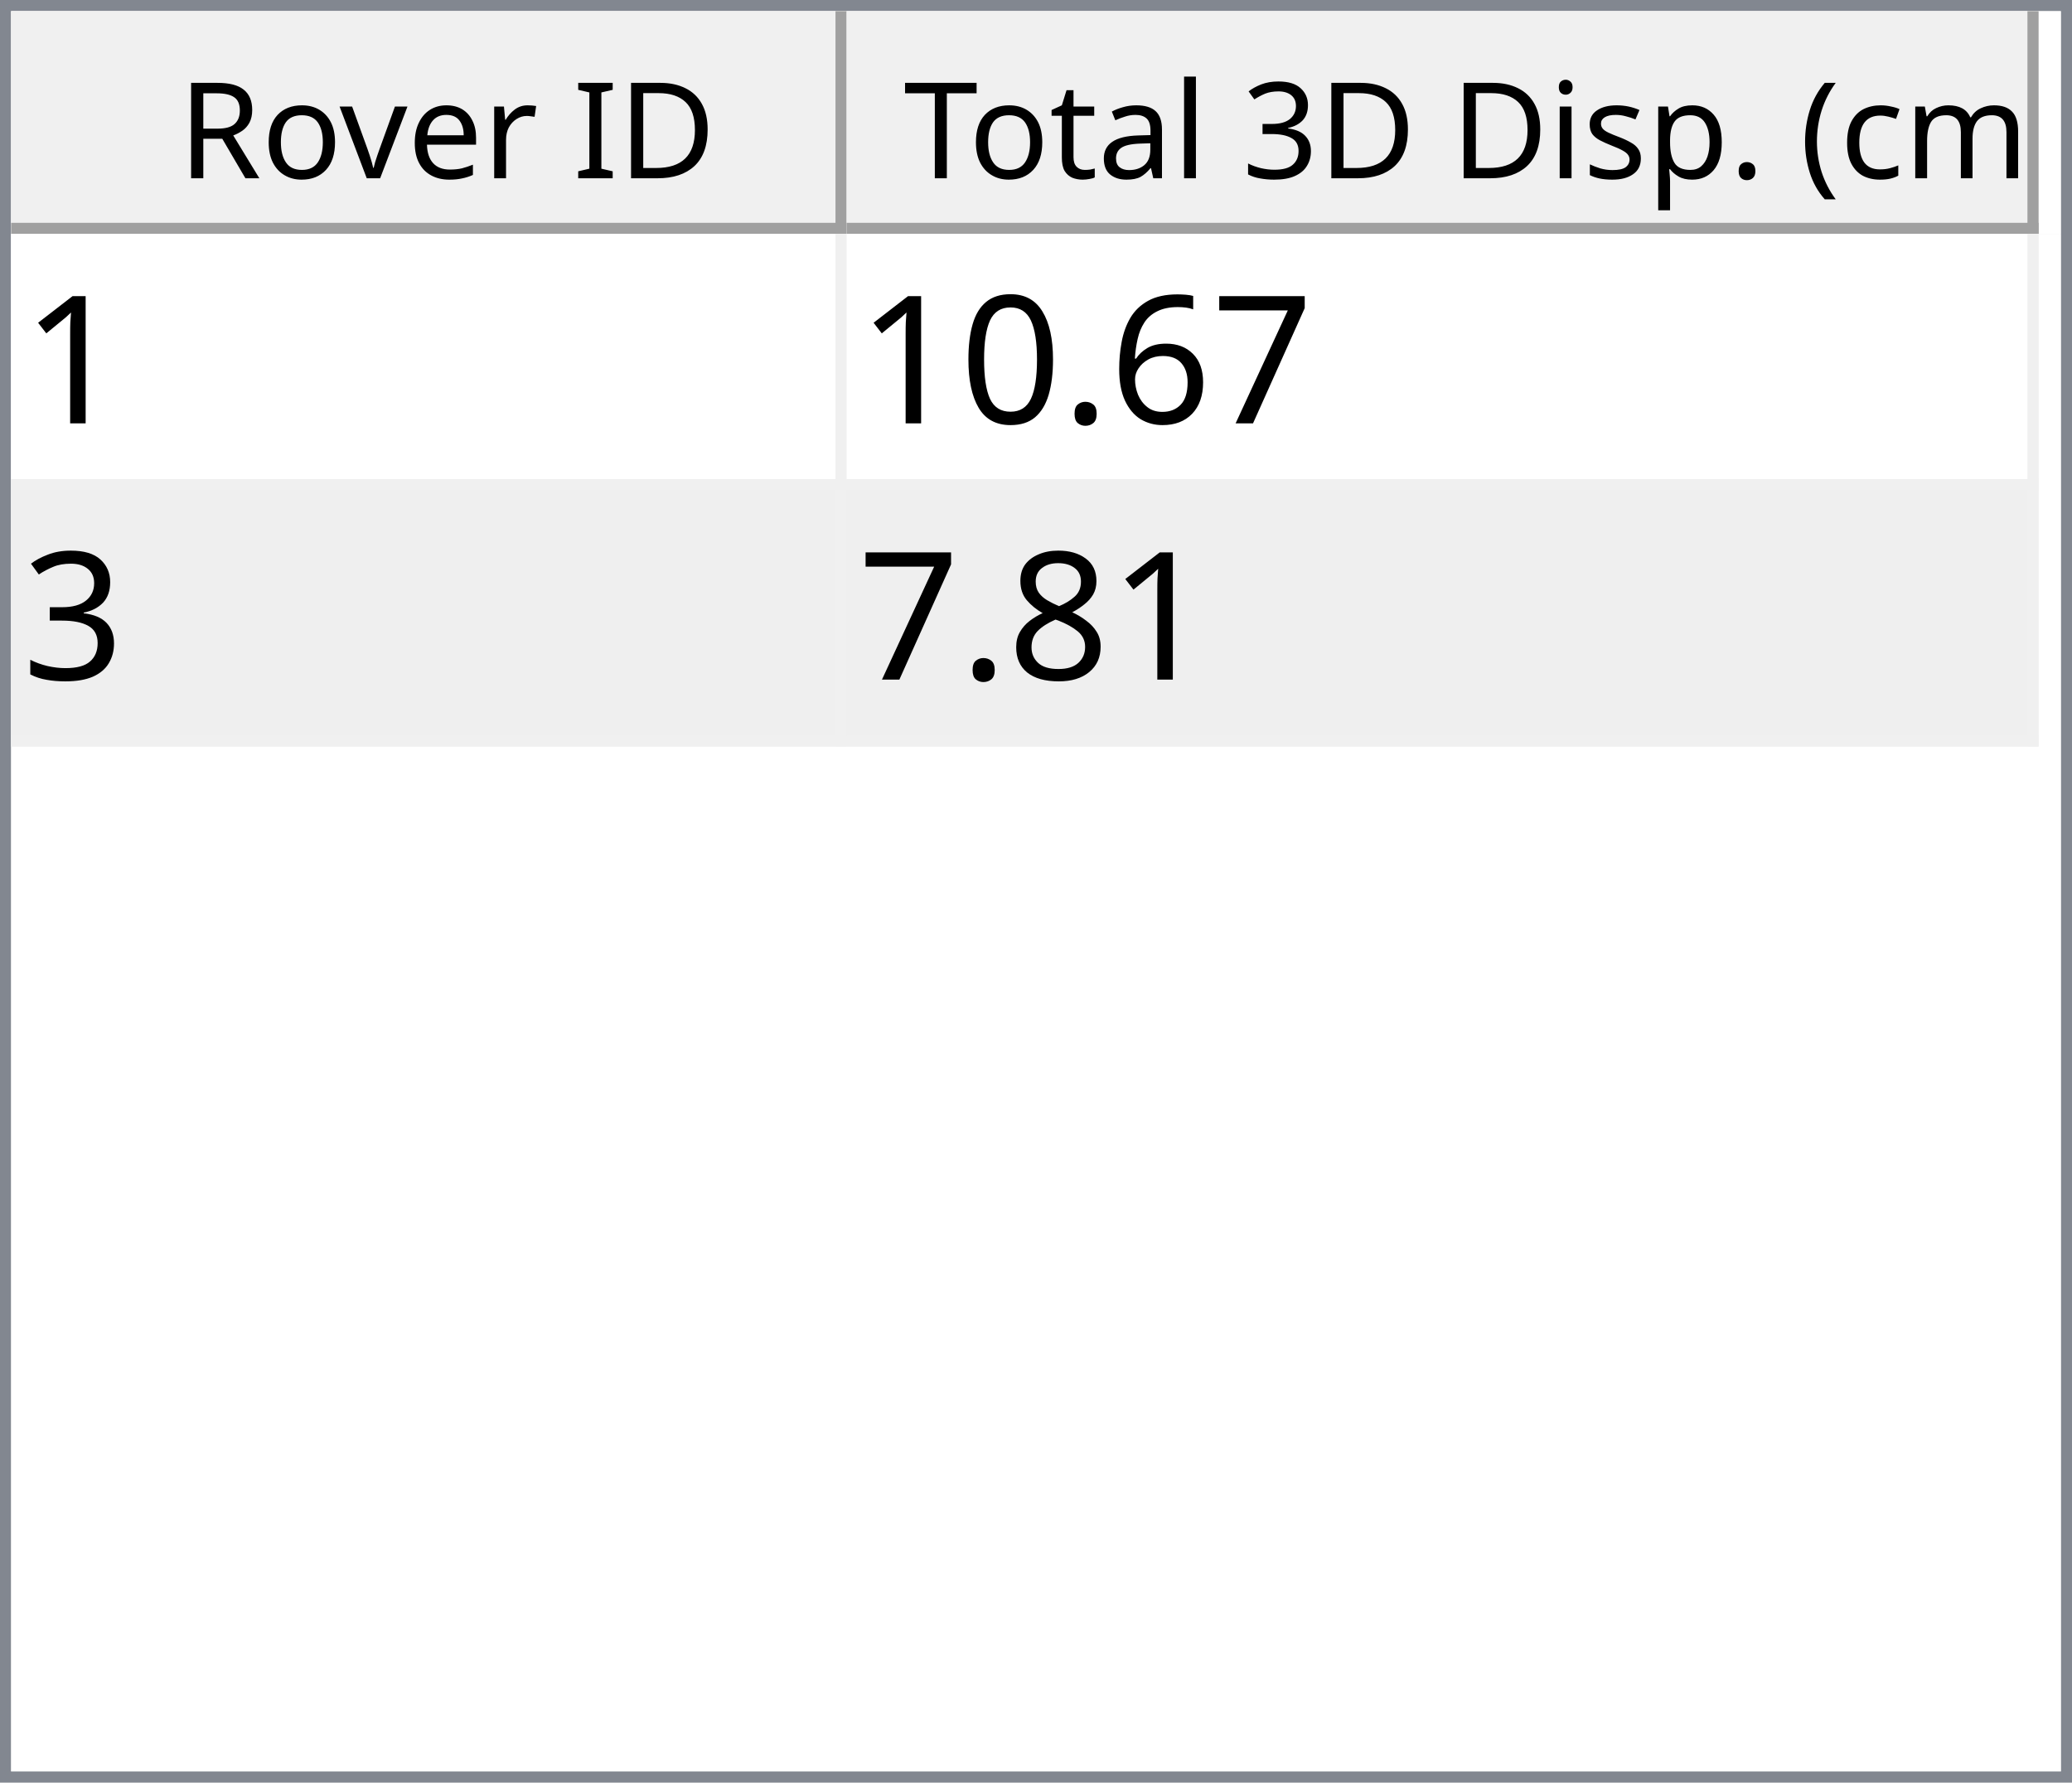
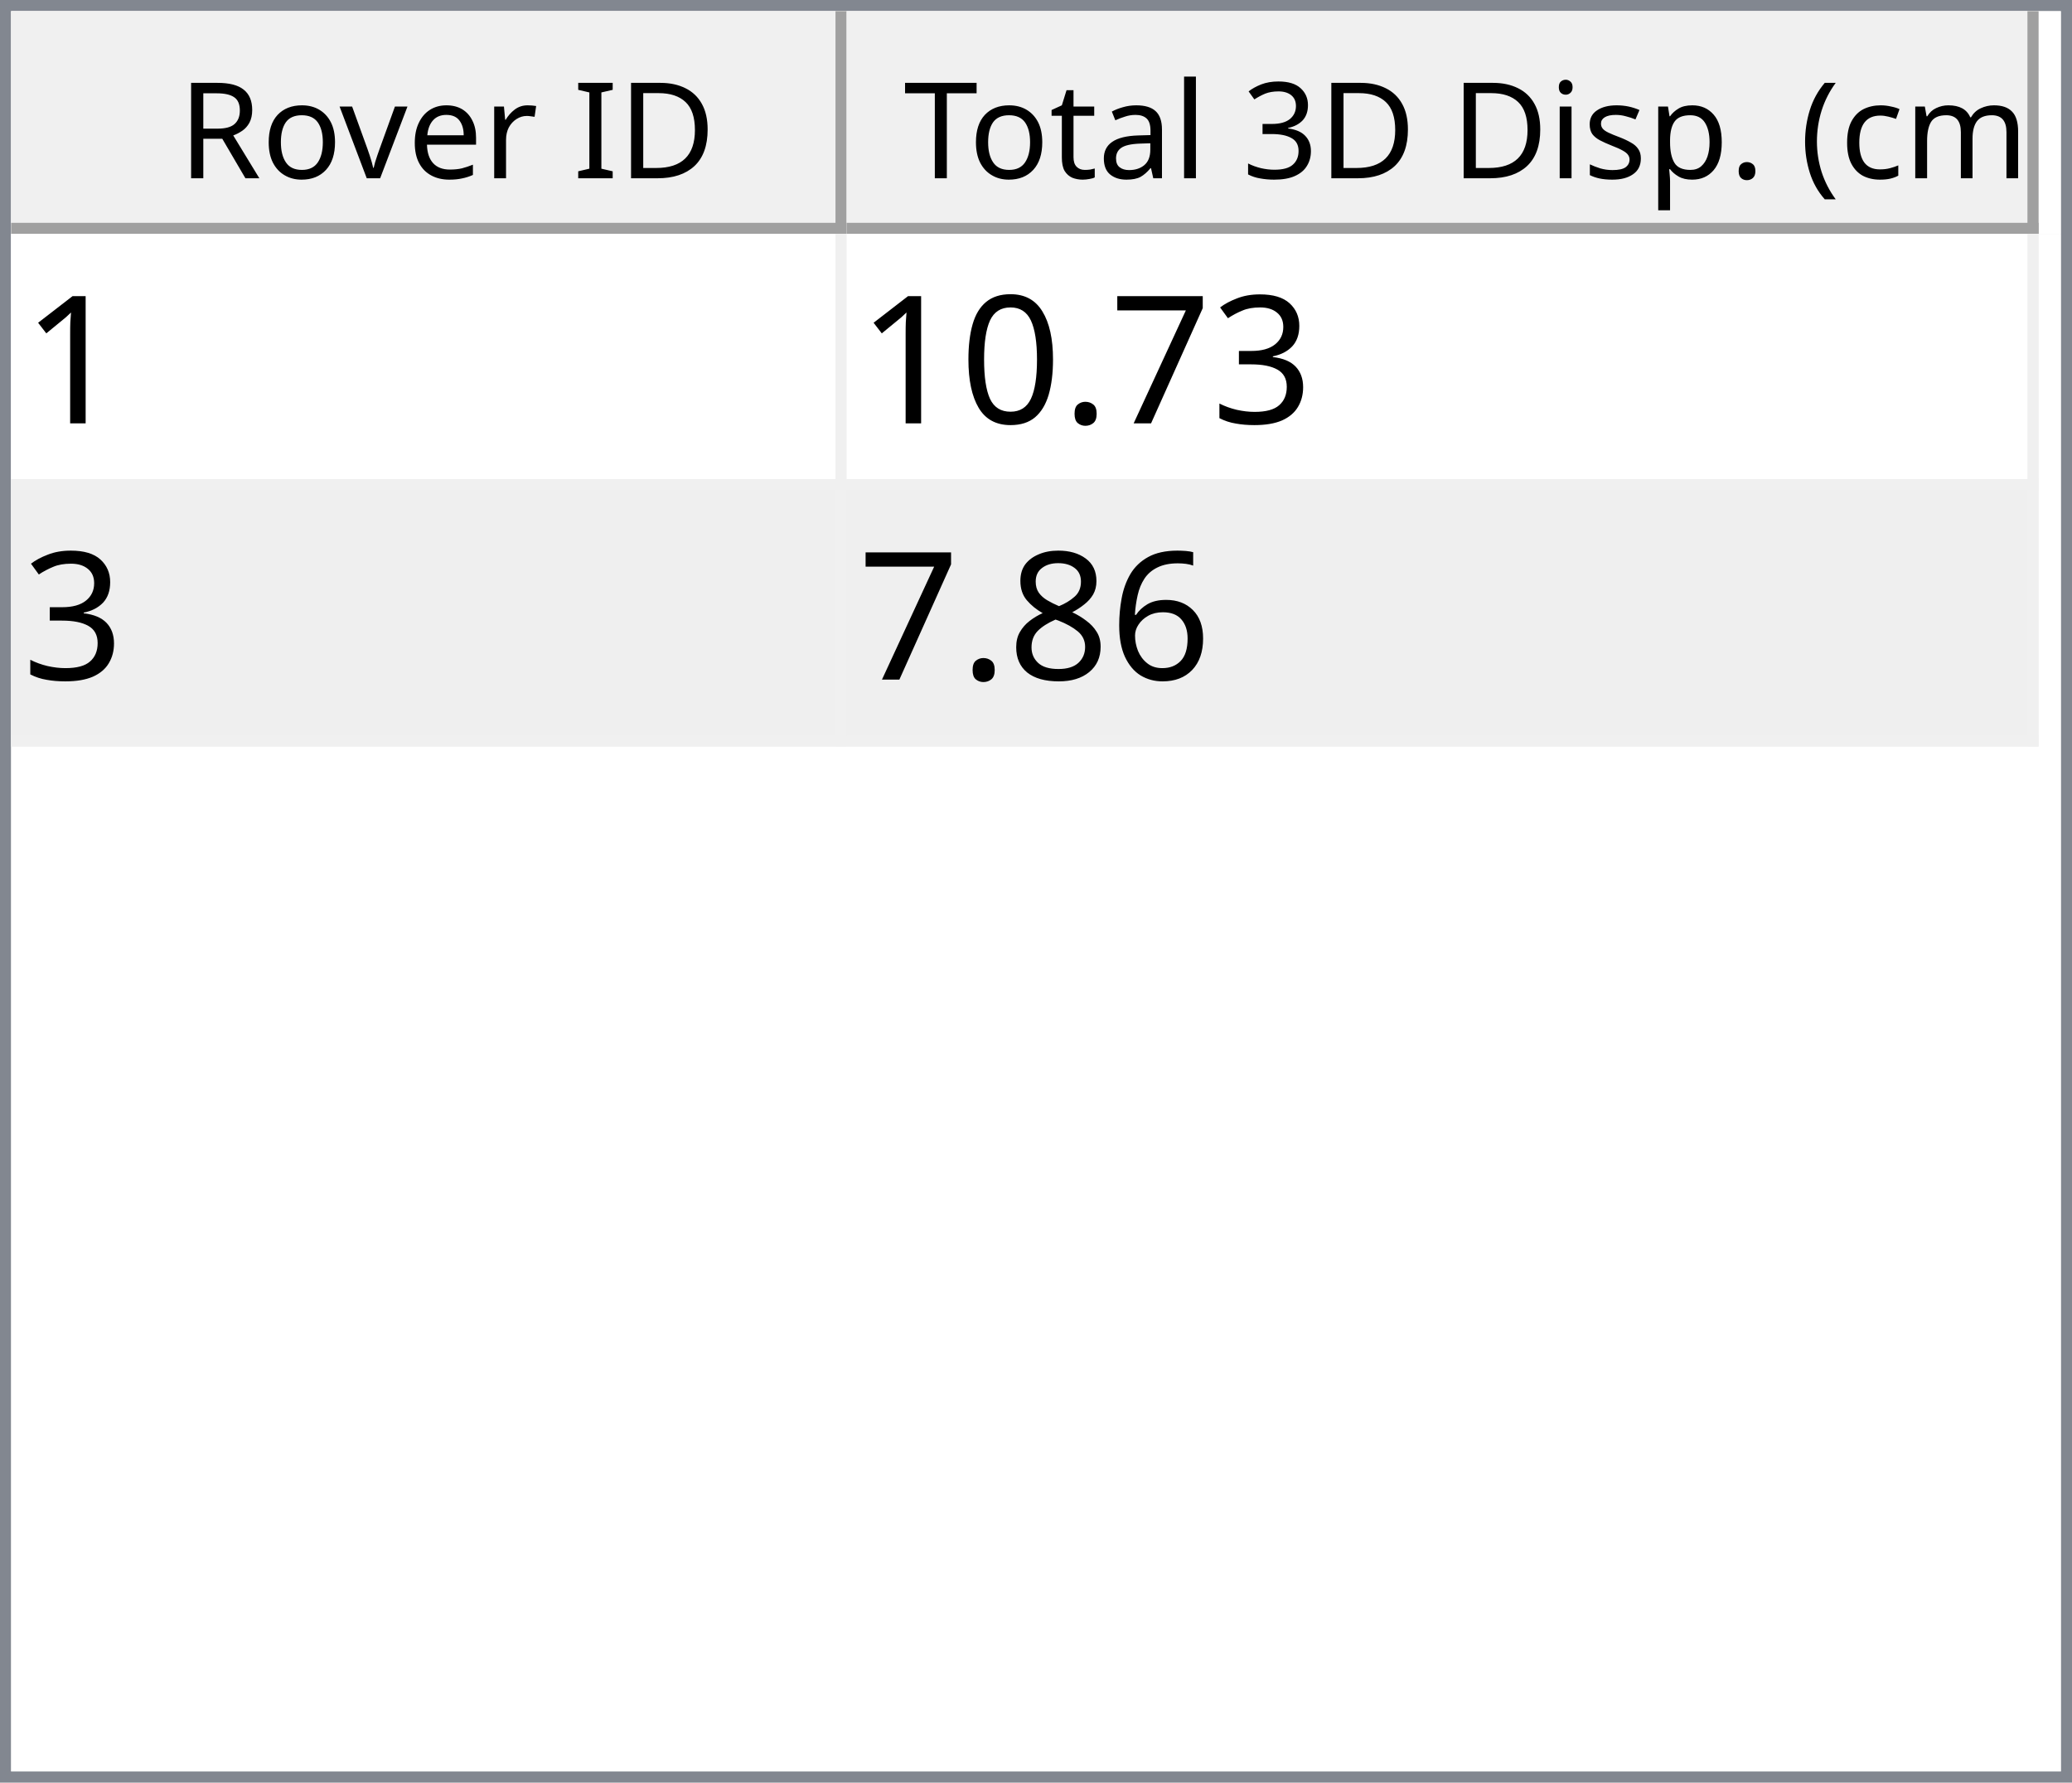
<svg xmlns="http://www.w3.org/2000/svg" style="fill-opacity:1; color-rendering:auto; color-interpolation:auto; text-rendering:auto; stroke:black; stroke-linecap:square; stroke-miterlimit:10; shape-rendering:auto; stroke-opacity:1; fill:black; stroke-dasharray:none; font-weight:normal; stroke-width:1; font-family:'Dialog'; font-style:normal; stroke-linejoin:miter; font-size:12px; stroke-dashoffset:0; image-rendering:auto;" width="186" height="160">
  <defs id="genericDefs" />
  <g>
    <defs id="defs1">
      <clipPath clipPathUnits="userSpaceOnUse" id="clipPath1">
        <path d="M0 0 L186 0 L186 160 L0 160 L0 0 Z" />
      </clipPath>
      <clipPath clipPathUnits="userSpaceOnUse" id="clipPath2">
        <path d="M0 0 L0 160 L186 160 L186 0 Z" />
      </clipPath>
      <clipPath clipPathUnits="userSpaceOnUse" id="clipPath3">
        <path d="M0 0 L0 20 L184 20 L184 0 Z" />
      </clipPath>
      <clipPath clipPathUnits="userSpaceOnUse" id="clipPath4">
        <path d="M0 0 L0 20 L75 20 L75 0 Z" />
      </clipPath>
      <clipPath clipPathUnits="userSpaceOnUse" id="clipPath5">
        <path d="M1 1 L1 19 L74 19 L74 1 Z" />
      </clipPath>
      <clipPath clipPathUnits="userSpaceOnUse" id="clipPath6">
        <path d="M0 0 L0 18 L73 18 L73 0 Z" />
      </clipPath>
      <clipPath clipPathUnits="userSpaceOnUse" id="clipPath7">
        <path d="M-0.5 -0.5 L-0.5 19.5 L74.5 19.5 L74.5 -0.5 Z" />
      </clipPath>
      <clipPath clipPathUnits="userSpaceOnUse" id="clipPath8">
        <path d="M0 0 L0 20 L107 20 L107 0 Z" />
      </clipPath>
      <clipPath clipPathUnits="userSpaceOnUse" id="clipPath9">
        <path d="M1 1 L1 19 L106 19 L106 1 Z" />
      </clipPath>
      <clipPath clipPathUnits="userSpaceOnUse" id="clipPath10">
        <path d="M0 0 L0 18 L105 18 L105 0 Z" />
      </clipPath>
      <clipPath clipPathUnits="userSpaceOnUse" id="clipPath11">
        <path d="M-0.5 -0.5 L-0.5 19.5 L106.5 19.5 L106.5 -0.5 Z" />
      </clipPath>
      <clipPath clipPathUnits="userSpaceOnUse" id="clipPath12">
        <path d="M0 0 L0 138 L184 138 L184 0 Z" />
      </clipPath>
      <clipPath clipPathUnits="userSpaceOnUse" id="clipPath13">
        <path d="M0 0 L0 46 L182 46 L182 0 Z" />
      </clipPath>
      <clipPath clipPathUnits="userSpaceOnUse" id="clipPath14">
        <path d="M-0.5 -0.5 L-0.5 45.5 L181.5 45.5 L181.5 -0.5 Z" />
      </clipPath>
      <clipPath clipPathUnits="userSpaceOnUse" id="clipPath15">
        <path d="M0 0 L0 22 L74 22 L74 0 Z" />
      </clipPath>
      <clipPath clipPathUnits="userSpaceOnUse" id="clipPath16">
        <path d="M0 0 L0 22 L106 22 L106 0 Z" />
      </clipPath>
      <font horiz-adv-x="64.551" id="font1">
        <font-face ascent="107.91" descent="25.098" units-per-em="100" style="font-style:normal; font-family:Segoe UI; font-weight:normal;" />
        <missing-glyph horiz-adv-x="64.551" d="M8.109 0 L8.109 68.266 L56.453 68.266 L56.453 0 L8.109 0 ZM15.328 7.234 L49.219 7.234 L49.219 61.031 L15.328 61.031 L15.328 7.234 Z" />
        <glyph unicode="D" horiz-adv-x="70.117" d="M9.188 0 L9.188 70.016 L28.516 70.016 Q65.531 70.016 65.531 35.891 Q65.531 19.672 55.25 9.836 Q44.969 0 27.734 0 L9.188 0 ZM17.391 62.594 L17.391 7.422 L27.828 7.422 Q41.609 7.422 49.273 14.797 Q56.938 22.172 56.938 35.688 Q56.938 62.594 28.328 62.594 L17.391 62.594 Z" />
        <glyph unicode="I" horiz-adv-x="26.611" d="M17.391 0 L9.188 0 L9.188 70.016 L17.391 70.016 L17.391 0 Z" />
        <glyph unicode=" " horiz-adv-x="27.393" d="" />
        <glyph unicode="r" horiz-adv-x="34.766" d="M34.188 41.891 Q32.078 43.5 28.125 43.5 Q23 43.5 19.555 38.672 Q16.109 33.844 16.109 25.484 L16.109 0 L8.109 0 L8.109 50 L16.109 50 L16.109 39.703 L16.312 39.703 Q18.016 44.969 21.531 47.922 Q25.047 50.875 29.391 50.875 Q32.516 50.875 34.188 50.203 L34.188 41.891 Z" />
        <glyph unicode="e" horiz-adv-x="52.295" d="M48.297 23 L12.984 23 Q13.188 14.656 17.484 10.109 Q21.781 5.562 29.297 5.562 Q37.75 5.562 44.828 11.141 L44.828 3.609 Q38.234 -1.172 27.391 -1.172 Q16.797 -1.172 10.742 5.641 Q4.688 12.453 4.688 24.812 Q4.688 36.469 11.305 43.82 Q17.922 51.172 27.734 51.172 Q37.547 51.172 42.922 44.828 Q48.297 38.484 48.297 27.203 L48.297 23 ZM40.094 29.781 Q40.047 36.719 36.75 40.578 Q33.453 44.438 27.594 44.438 Q21.922 44.438 17.969 40.383 Q14.016 36.328 13.094 29.781 L40.094 29.781 Z" />
        <glyph unicode="v" horiz-adv-x="47.9" d="M47.406 50 L27.484 0 L19.625 0 L0.688 50 L9.469 50 L22.172 13.672 Q23.578 9.672 23.922 6.688 L24.125 6.688 Q24.609 10.453 25.688 13.484 L38.969 50 L47.406 50 Z" />
        <glyph unicode="o" horiz-adv-x="58.594" d="M29 -1.172 Q17.922 -1.172 11.305 5.836 Q4.688 12.844 4.688 24.422 Q4.688 37.016 11.57 44.094 Q18.453 51.172 30.172 51.172 Q41.359 51.172 47.633 44.289 Q53.906 37.406 53.906 25.203 Q53.906 13.234 47.141 6.031 Q40.375 -1.172 29 -1.172 ZM29.594 44.438 Q21.875 44.438 17.383 39.188 Q12.891 33.938 12.891 24.703 Q12.891 15.828 17.43 10.695 Q21.969 5.562 29.594 5.562 Q37.359 5.562 41.531 10.594 Q45.703 15.625 45.703 24.906 Q45.703 34.281 41.531 39.359 Q37.359 44.438 29.594 44.438 Z" />
        <glyph unicode="R" horiz-adv-x="59.814" d="M59.375 0 L49.609 0 L37.891 19.625 Q36.281 22.359 34.766 24.289 Q33.25 26.219 31.664 27.438 Q30.078 28.656 28.25 29.219 Q26.422 29.781 24.125 29.781 L17.391 29.781 L17.391 0 L9.188 0 L9.188 70.016 L30.078 70.016 Q34.672 70.016 38.555 68.867 Q42.438 67.719 45.289 65.375 Q48.141 63.031 49.758 59.547 Q51.375 56.062 51.375 51.375 Q51.375 47.703 50.273 44.656 Q49.172 41.609 47.148 39.211 Q45.125 36.812 42.266 35.133 Q39.406 33.453 35.844 32.516 L35.844 32.328 Q37.594 31.547 38.891 30.547 Q40.188 29.547 41.359 28.18 Q42.531 26.812 43.68 25.078 Q44.828 23.344 46.234 21.047 L59.375 0 ZM17.391 62.594 L17.391 37.203 L28.516 37.203 Q31.594 37.203 34.203 38.133 Q36.812 39.062 38.719 40.797 Q40.625 42.531 41.703 45.047 Q42.781 47.562 42.781 50.688 Q42.781 56.297 39.141 59.445 Q35.5 62.594 28.609 62.594 L17.391 62.594 Z" />
        <glyph unicode=")" horiz-adv-x="30.176" d="M8.297 -15.922 L1.172 -15.922 Q16.406 2.344 16.406 26.812 Q16.406 51.469 1.078 70.016 L8.297 70.016 Q23.531 52.156 23.531 26.703 Q23.531 1.375 8.297 -15.922 Z" />
        <glyph unicode="m" horiz-adv-x="86.133" d="M79.109 0 L71.094 0 L71.094 28.719 Q71.094 37.016 68.531 40.727 Q65.969 44.438 59.906 44.438 Q54.781 44.438 51.195 39.75 Q47.609 35.062 47.609 28.516 L47.609 0 L39.594 0 L39.594 29.688 Q39.594 44.438 28.219 44.438 Q22.953 44.438 19.531 40.016 Q16.109 35.594 16.109 28.516 L16.109 0 L8.109 0 L8.109 50 L16.109 50 L16.109 42.094 L16.312 42.094 Q21.625 51.172 31.844 51.172 Q36.969 51.172 40.773 48.312 Q44.578 45.453 46 40.828 Q51.562 51.172 62.594 51.172 Q79.109 51.172 79.109 30.812 L79.109 0 Z" />
        <glyph unicode="c" horiz-adv-x="46.191" d="M42.188 2.297 Q36.422 -1.172 28.516 -1.172 Q17.828 -1.172 11.258 5.789 Q4.688 12.75 4.688 23.828 Q4.688 36.188 11.766 43.68 Q18.844 51.172 30.672 51.172 Q37.25 51.172 42.281 48.734 L42.281 40.531 Q36.719 44.438 30.375 44.438 Q22.703 44.438 17.797 38.945 Q12.891 33.453 12.891 24.516 Q12.891 15.719 17.508 10.641 Q22.125 5.562 29.891 5.562 Q36.422 5.562 42.188 9.906 L42.188 2.297 Z" />
        <glyph unicode="(" horiz-adv-x="30.176" d="M29.109 -15.922 L21.969 -15.922 Q6.844 1.375 6.844 26.703 Q6.844 52.156 21.969 70.016 L29.203 70.016 Q13.875 51.469 13.875 26.812 Q13.875 2.344 29.109 -15.922 Z" />
        <glyph unicode="." horiz-adv-x="21.68" d="M10.891 -1.078 Q8.641 -1.078 7.055 0.539 Q5.469 2.156 5.469 4.391 Q5.469 6.641 7.055 8.273 Q8.641 9.906 10.891 9.906 Q13.188 9.906 14.797 8.273 Q16.406 6.641 16.406 4.391 Q16.406 2.156 14.797 0.539 Q13.188 -1.078 10.891 -1.078 Z" />
        <glyph unicode="p" horiz-adv-x="58.789" d="M16.312 7.234 L16.109 7.234 L16.109 -23 L8.109 -23 L8.109 50 L16.109 50 L16.109 41.219 L16.312 41.219 Q22.219 51.172 33.594 51.172 Q43.266 51.172 48.688 44.461 Q54.109 37.75 54.109 26.469 Q54.109 13.922 48 6.375 Q41.891 -1.172 31.297 -1.172 Q21.578 -1.172 16.312 7.234 ZM16.109 27.391 L16.109 20.406 Q16.109 14.203 20.141 9.883 Q24.172 5.562 30.375 5.562 Q37.641 5.562 41.773 11.133 Q45.906 16.703 45.906 26.609 Q45.906 34.969 42.047 39.703 Q38.188 44.438 31.594 44.438 Q24.609 44.438 20.359 39.578 Q16.109 34.719 16.109 27.391 Z" />
        <glyph unicode="s" horiz-adv-x="42.432" d="M5.078 1.812 L5.078 10.406 Q11.625 5.562 19.484 5.562 Q30.031 5.562 30.031 12.594 Q30.031 14.594 29.125 15.992 Q28.219 17.391 26.68 18.461 Q25.141 19.531 23.07 20.383 Q21 21.234 18.609 22.172 Q15.281 23.484 12.766 24.828 Q10.25 26.172 8.57 27.859 Q6.891 29.547 6.031 31.695 Q5.172 33.844 5.172 36.719 Q5.172 40.234 6.789 42.945 Q8.406 45.656 11.086 47.484 Q13.766 49.312 17.211 50.242 Q20.656 51.172 24.312 51.172 Q30.812 51.172 35.938 48.922 L35.938 40.828 Q30.422 44.438 23.25 44.438 Q21 44.438 19.195 43.922 Q17.391 43.406 16.094 42.477 Q14.797 41.547 14.086 40.258 Q13.375 38.969 13.375 37.406 Q13.375 35.453 14.086 34.133 Q14.797 32.812 16.164 31.789 Q17.531 30.766 19.484 29.938 Q21.438 29.109 23.922 28.125 Q27.25 26.859 29.883 25.516 Q32.516 24.172 34.375 22.484 Q36.234 20.797 37.234 18.602 Q38.234 16.406 38.234 13.375 Q38.234 9.672 36.602 6.938 Q34.969 4.203 32.234 2.398 Q29.5 0.594 25.93 -0.289 Q22.359 -1.172 18.453 -1.172 Q10.75 -1.172 5.078 1.812 Z" />
        <glyph unicode="i" horiz-adv-x="24.219" d="M12.203 62.703 Q10.062 62.703 8.547 64.164 Q7.031 65.625 7.031 67.875 Q7.031 70.125 8.547 71.609 Q10.062 73.094 12.203 73.094 Q14.406 73.094 15.945 71.609 Q17.484 70.125 17.484 67.875 Q17.484 65.719 15.945 64.211 Q14.406 62.703 12.203 62.703 ZM16.109 0 L8.109 0 L8.109 50 L16.109 50 L16.109 0 Z" />
        <glyph unicode="3" horiz-adv-x="53.906" d="M46.531 19.828 Q46.531 15.094 44.75 11.211 Q42.969 7.328 39.719 4.57 Q36.469 1.812 31.93 0.297 Q27.391 -1.219 21.922 -1.219 Q11.922 -1.219 6 2.594 L6 11.188 Q13.094 5.609 22.219 5.609 Q25.875 5.609 28.828 6.539 Q31.781 7.469 33.906 9.227 Q36.031 10.984 37.18 13.477 Q38.328 15.969 38.328 19.094 Q38.328 32.812 18.797 32.812 L12.984 32.812 L12.984 39.594 L18.5 39.594 Q35.797 39.594 35.797 52.484 Q35.797 64.406 22.609 64.406 Q15.188 64.406 8.688 59.422 L8.688 67.188 Q15.375 71.188 24.609 71.188 Q29 71.188 32.57 69.969 Q36.141 68.75 38.68 66.555 Q41.219 64.359 42.609 61.281 Q44 58.203 44 54.5 Q44 40.672 30.031 36.719 L30.031 36.531 Q33.594 36.141 36.625 34.797 Q39.656 33.453 41.852 31.305 Q44.047 29.156 45.289 26.25 Q46.531 23.344 46.531 19.828 Z" />
        <glyph unicode="l" horiz-adv-x="24.219" d="M16.109 0 L8.109 0 L8.109 74.031 L16.109 74.031 L16.109 0 Z" />
        <glyph unicode="a" horiz-adv-x="50.879" d="M43.891 0 L35.891 0 L35.891 7.812 L35.688 7.812 Q30.469 -1.172 20.312 -1.172 Q12.844 -1.172 8.617 2.781 Q4.391 6.734 4.391 13.281 Q4.391 27.297 20.906 29.594 L35.891 31.688 Q35.891 44.438 25.594 44.438 Q16.547 44.438 9.281 38.281 L9.281 46.484 Q16.656 51.172 26.266 51.172 Q43.891 51.172 43.891 32.516 L43.891 0 ZM35.891 25.297 L23.828 23.641 Q18.266 22.859 15.43 20.875 Q12.594 18.891 12.594 13.875 Q12.594 10.203 15.211 7.883 Q17.828 5.562 22.172 5.562 Q28.125 5.562 32.008 9.742 Q35.891 13.922 35.891 20.312 L35.891 25.297 Z" />
        <glyph unicode="t" horiz-adv-x="33.887" d="M31.297 0.484 Q28.469 -1.078 23.828 -1.078 Q10.688 -1.078 10.688 13.578 L10.688 43.172 L2.094 43.172 L2.094 50 L10.688 50 L10.688 62.203 L18.703 64.797 L18.703 50 L31.297 50 L31.297 43.172 L18.703 43.172 L18.703 14.984 Q18.703 9.969 20.414 7.82 Q22.125 5.672 26.078 5.672 Q29.109 5.672 31.297 7.328 L31.297 0.484 Z" />
        <glyph unicode="T" horiz-adv-x="52.393" d="M50.594 62.594 L30.375 62.594 L30.375 0 L22.172 0 L22.172 62.594 L2 62.594 L2 70.016 L50.594 70.016 L50.594 62.594 Z" />
      </font>
      <font horiz-adv-x="75.0" id="font2">
        <font-face ascent="100.537" descent="21.973" units-per-em="100" style="font-style:normal; font-family:sans-serif; font-weight:normal;" />
        <missing-glyph horiz-adv-x="75.0" d="M12.5 0 L12.5 62.5 L62.5 62.5 L62.5 0 L12.5 0 ZM14.062 1.562 L60.938 1.562 L60.938 60.938 L14.062 60.938 L14.062 1.562 Z" />
        <glyph unicode="1" horiz-adv-x="55.615" d="M37.25 0 L28.469 0 L28.469 56 Q25.297 52.984 20.141 49.953 Q14.984 46.922 10.891 45.406 L10.891 53.906 Q18.266 57.375 23.781 62.305 Q29.297 67.234 31.594 71.875 L37.25 71.875 L37.25 0 Z" />
+         <glyph unicode="3" horiz-adv-x="55.615" d="M4.203 18.891 L12.984 20.062 Q14.5 12.594 18.141 9.297 Q21.781 6 27 6 Q33.203 6 37.477 10.297 Q41.75 14.594 41.75 20.953 Q41.75 27 37.797 30.93 Q33.844 34.859 27.734 34.859 Q25.25 34.859 21.531 33.891 L22.516 41.609 Q23.391 41.5 23.922 41.5 Q29.547 41.5 34.039 44.43 Q38.531 47.359 38.531 53.469 Q38.531 58.297 35.258 61.477 Q31.984 64.656 26.812 64.656 Q21.688 64.656 18.266 61.43 Q14.844 58.203 13.875 51.766 L5.078 53.328 Q6.688 62.156 12.398 67.016 Q18.109 71.875 26.609 71.875 Q32.469 71.875 37.398 69.359 Q42.328 66.844 44.945 62.5 Q47.562 58.156 47.562 53.266 Q47.562 48.641 45.07 44.828 Q42.578 41.016 37.703 38.766 Q44.047 37.312 47.562 32.695 Q51.078 28.078 51.078 21.141 Q51.078 11.766 44.242 5.25 Q37.406 -1.266 26.953 -1.266 Q17.531 -1.266 11.305 4.352 Q5.078 9.969 4.203 18.891 Z" />
        <glyph unicode="7" horiz-adv-x="55.615" d="M4.734 62.203 L4.734 70.656 L51.078 70.656 L51.078 63.812 Q44.234 56.547 37.523 44.484 Q30.812 32.422 27.156 19.672 Q24.516 10.688 23.781 0 L14.75 0 Q14.891 8.453 18.062 20.414 Q21.234 32.375 27.172 43.484 Q33.109 54.594 39.797 62.203 L4.734 62.203 Z" />
-         <glyph unicode="6" horiz-adv-x="55.615" d="M49.75 54.047 L41.016 53.375 Q39.844 58.547 37.703 60.891 Q34.125 64.656 28.906 64.656 Q24.703 64.656 21.531 62.312 Q17.391 59.281 14.992 53.469 Q12.594 47.656 12.5 36.922 Q15.672 41.75 20.266 44.094 Q24.859 46.438 29.891 46.438 Q38.672 46.438 44.852 39.969 Q51.031 33.5 51.031 23.25 Q51.031 16.5 48.125 10.719 Q45.219 4.938 40.141 1.859 Q35.062 -1.219 28.609 -1.219 Q17.625 -1.219 10.695 6.859 Q3.766 14.938 3.766 33.5 Q3.766 54.25 11.422 63.672 Q18.109 71.875 29.438 71.875 Q37.891 71.875 43.289 67.141 Q48.688 62.406 49.75 54.047 ZM13.875 23.188 Q13.875 18.656 15.797 14.508 Q17.719 10.359 21.188 8.18 Q24.656 6 28.469 6 Q34.031 6 38.039 10.492 Q42.047 14.984 42.047 22.703 Q42.047 30.125 38.086 34.398 Q34.125 38.672 28.125 38.672 Q22.172 38.672 18.023 34.398 Q13.875 30.125 13.875 23.188 Z" />
        <glyph unicode="." horiz-adv-x="27.783" d="M9.078 0 L9.078 10.016 L19.094 10.016 L19.094 0 L9.078 0 Z" />
        <glyph unicode="0" horiz-adv-x="55.615" d="M4.156 35.297 Q4.156 48 6.766 55.742 Q9.375 63.484 14.523 67.68 Q19.672 71.875 27.484 71.875 Q33.25 71.875 37.594 69.555 Q41.938 67.234 44.773 62.867 Q47.609 58.5 49.219 52.227 Q50.828 45.953 50.828 35.297 Q50.828 22.703 48.242 14.969 Q45.656 7.234 40.508 3.008 Q35.359 -1.219 27.484 -1.219 Q17.141 -1.219 11.234 6.203 Q4.156 15.141 4.156 35.297 ZM13.188 35.297 Q13.188 17.672 17.312 11.836 Q21.438 6 27.484 6 Q33.547 6 37.672 11.859 Q41.797 17.719 41.797 35.297 Q41.797 52.984 37.672 58.789 Q33.547 64.594 27.391 64.594 Q21.344 64.594 17.719 59.469 Q13.188 52.938 13.188 35.297 Z" />
-         <glyph unicode="3" horiz-adv-x="55.615" d="M4.203 18.891 L12.984 20.062 Q14.5 12.594 18.141 9.297 Q21.781 6 27 6 Q33.203 6 37.477 10.297 Q41.75 14.594 41.75 20.953 Q41.75 27 37.797 30.93 Q33.844 34.859 27.734 34.859 Q25.25 34.859 21.531 33.891 L22.516 41.609 Q23.391 41.5 23.922 41.5 Q29.547 41.5 34.039 44.43 Q38.531 47.359 38.531 53.469 Q38.531 58.297 35.258 61.477 Q31.984 64.656 26.812 64.656 Q21.688 64.656 18.266 61.43 Q14.844 58.203 13.875 51.766 L5.078 53.328 Q6.688 62.156 12.398 67.016 Q18.109 71.875 26.609 71.875 Q32.469 71.875 37.398 69.359 Q42.328 66.844 44.945 62.5 Q47.562 58.156 47.562 53.266 Q47.562 48.641 45.07 44.828 Q42.578 41.016 37.703 38.766 Q44.047 37.312 47.562 32.695 Q51.078 28.078 51.078 21.141 Q51.078 11.766 44.242 5.25 Q37.406 -1.266 26.953 -1.266 Q17.531 -1.266 11.305 4.352 Q5.078 9.969 4.203 18.891 Z" />
+         <glyph unicode="6" horiz-adv-x="55.615" d="M49.75 54.047 L41.016 53.375 Q39.844 58.547 37.703 60.891 Q34.125 64.656 28.906 64.656 Q24.703 64.656 21.531 62.312 Q17.391 59.281 14.992 53.469 Q12.594 47.656 12.5 36.922 Q15.672 41.75 20.266 44.094 Q24.859 46.438 29.891 46.438 Q38.672 46.438 44.852 39.969 Q51.031 33.5 51.031 23.25 Q51.031 16.5 48.125 10.719 Q45.219 4.938 40.141 1.859 Q35.062 -1.219 28.609 -1.219 Q17.625 -1.219 10.695 6.859 Q3.766 14.938 3.766 33.5 Q3.766 54.25 11.422 63.672 Q18.109 71.875 29.438 71.875 Q37.891 71.875 43.289 67.141 Q48.688 62.406 49.75 54.047 ZM13.875 23.188 Q13.875 18.656 15.797 14.508 Q17.719 10.359 21.188 8.18 Q24.656 6 28.469 6 Q34.031 6 38.039 10.492 Q42.047 14.984 42.047 22.703 Q42.047 30.125 38.086 34.398 Q34.125 38.672 28.125 38.672 Q22.172 38.672 18.023 34.398 Q13.875 30.125 13.875 23.188 Z" />
        <glyph unicode="8" horiz-adv-x="55.615" d="M17.672 38.812 Q12.203 40.828 9.57 44.539 Q6.938 48.25 6.938 53.422 Q6.938 61.234 12.555 66.555 Q18.172 71.875 27.484 71.875 Q36.859 71.875 42.578 66.43 Q48.297 60.984 48.297 53.172 Q48.297 48.188 45.68 44.508 Q43.062 40.828 37.75 38.812 Q44.344 36.672 47.781 31.883 Q51.219 27.094 51.219 20.453 Q51.219 11.281 44.727 5.031 Q38.234 -1.219 27.641 -1.219 Q17.047 -1.219 10.547 5.055 Q4.047 11.328 4.047 20.703 Q4.047 27.688 7.594 32.398 Q11.141 37.109 17.672 38.812 ZM15.922 53.719 Q15.922 48.641 19.195 45.414 Q22.469 42.188 27.688 42.188 Q32.766 42.188 36.016 45.383 Q39.266 48.578 39.266 53.219 Q39.266 58.062 35.914 61.359 Q32.562 64.656 27.594 64.656 Q22.562 64.656 19.242 61.43 Q15.922 58.203 15.922 53.719 ZM13.094 20.656 Q13.094 16.891 14.875 13.375 Q16.656 9.859 20.172 7.93 Q23.688 6 27.734 6 Q34.031 6 38.133 10.055 Q42.234 14.109 42.234 20.359 Q42.234 26.703 38.016 30.859 Q33.797 35.016 27.438 35.016 Q21.234 35.016 17.164 30.914 Q13.094 26.812 13.094 20.656 Z" />
      </font>
    </defs>
    <g style="fill:white; stroke:white;">
      <rect x="0" y="0" width="186" style="clip-path:url(#clipPath1); stroke:none;" height="160" />
    </g>
    <g style="fill:white; text-rendering:optimizeSpeed; color-rendering:optimizeSpeed; image-rendering:optimizeSpeed; shape-rendering:crispEdges; stroke:white; color-interpolation:sRGB;">
      <rect x="0" width="186" height="160" y="0" style="stroke:none;" />
      <path style="stroke:none;" d="M0 160 L186 160 L186 0 L0 0 Z" />
    </g>
    <g style="fill:rgb(240,240,240); font-family:'Segoe UI'; stroke:rgb(240,240,240);">
      <rect x="0" y="0" width="186" style="clip-path:url(#clipPath2); stroke:none;" height="160" />
    </g>
    <g style="fill:rgb(130,135,144); font-family:'Segoe UI'; stroke:rgb(130,135,144);">
      <path d="M0 0 L186 0 L186 160 L0 160 L0 0 ZM1 1 L185 1 L185 159 L1 159 L1 1 Z" style="fill-rule:evenodd; clip-path:url(#clipPath2); stroke:none;" />
    </g>
    <g style="fill:white; font-family:'Segoe UI'; stroke:white;" transform="translate(1,1)">
      <rect x="0" y="0" width="184" style="clip-path:url(#clipPath3); stroke:none;" height="20" />
    </g>
    <g style="fill:rgb(240,240,240); font-family:'Segoe UI'; stroke:rgb(240,240,240);" transform="translate(1,1)">
      <rect x="0" y="0" width="75" style="clip-path:url(#clipPath4); stroke:none;" height="20" />
    </g>
    <g style="font-family:'Segoe UI';" transform="translate(2,2)">
      <text x="14" xml:space="preserve" y="14" style="clip-path:url(#clipPath6); stroke:none;">Rover ID</text>
    </g>
    <g style="fill:rgb(160,160,160); font-family:'Segoe UI'; stroke:rgb(160,160,160); stroke-linejoin:bevel;" transform="translate(1.5,1.5)">
      <line x1="74" x2="74" y1="0" style="fill:none; clip-path:url(#clipPath7);" y2="19" />
    </g>
    <g style="fill:rgb(160,160,160); font-family:'Segoe UI'; stroke:rgb(160,160,160); stroke-linejoin:bevel;" transform="matrix(1,0,0,1,1,1) translate(0.5,0.5)">
      <line x1="0" x2="74" y1="19" style="fill:none; clip-path:url(#clipPath7);" y2="19" />
    </g>
    <g style="fill:rgb(240,240,240); font-family:'Segoe UI'; stroke:rgb(240,240,240);" transform="translate(76,1)">
      <rect x="0" y="0" width="107" style="clip-path:url(#clipPath8); stroke:none;" height="20" />
    </g>
    <g style="font-family:'Segoe UI';" transform="translate(77,2)">
      <text x="1" xml:space="preserve" y="14" style="clip-path:url(#clipPath10); stroke:none;"> Total 3D Disp. (cm)</text>
    </g>
    <g style="fill:rgb(160,160,160); font-family:'Segoe UI'; stroke:rgb(160,160,160); stroke-linejoin:bevel;" transform="translate(76.5,1.5)">
      <line x1="106" x2="106" y1="0" style="fill:none; clip-path:url(#clipPath11);" y2="19" />
    </g>
    <g style="fill:rgb(160,160,160); font-family:'Segoe UI'; stroke:rgb(160,160,160); stroke-linejoin:bevel;" transform="matrix(1,0,0,1,76,1) translate(0.5,0.5)">
      <line x1="0" x2="106" y1="19" style="fill:none; clip-path:url(#clipPath11);" y2="19" />
    </g>
    <g style="fill:white; font-family:'Segoe UI'; stroke:white;" transform="translate(1,21)">
      <rect x="0" y="0" width="184" style="clip-path:url(#clipPath12); stroke:none;" height="138" />
    </g>
    <g style="fill:rgb(240,240,240); font-size:16px; font-family:sans-serif; stroke:rgb(240,240,240);" transform="translate(1,21)">
      <rect x="0" y="0" width="182" style="clip-path:url(#clipPath13); stroke:none;" height="46" />
      <line transform="translate(0.5,0.5)" x1="0" x2="181" y1="22" style="clip-path:url(#clipPath14); fill:none; stroke-linejoin:bevel;" y2="22" />
    </g>
    <g transform="matrix(1,0,0,1,1,21) translate(0.5,0.5)" style="fill:rgb(240,240,240); font-size:16px; font-family:sans-serif; stroke:rgb(240,240,240); stroke-linejoin:bevel;">
      <line x1="0" x2="181" y1="45" style="fill:none; clip-path:url(#clipPath14);" y2="45" />
    </g>
    <g transform="matrix(1,0,0,1,1,21) translate(0.5,0.5)" style="fill:rgb(240,240,240); font-size:16px; font-family:sans-serif; stroke:rgb(240,240,240); stroke-linejoin:bevel;">
      <line x1="74" x2="74" y1="0" style="fill:none; clip-path:url(#clipPath14);" y2="45" />
    </g>
    <g transform="matrix(1,0,0,1,1,21) translate(0.5,0.5)" style="fill:rgb(240,240,240); font-size:16px; font-family:sans-serif; stroke:rgb(240,240,240); stroke-linejoin:bevel;">
      <line x1="181" x2="181" y1="0" style="fill:none; clip-path:url(#clipPath14);" y2="45" />
    </g>
    <g style="fill:white; font-size:16px; font-family:sans-serif; stroke:white;" transform="matrix(1,0,0,1,1,21)">
      <rect x="0" y="0" width="74" style="clip-path:url(#clipPath15); stroke:none;" height="22" />
      <text x="1" y="17" style="fill:black; clip-path:url(#clipPath15); stroke:none;" xml:space="preserve">1</text>
    </g>
    <g style="fill:white; font-size:16px; font-family:sans-serif; stroke:white;" transform="matrix(1,0,0,1,1,21) translate(75,0)">
      <rect x="0" y="0" width="106" style="clip-path:url(#clipPath16); stroke:none;" height="22" />
-       <text x="1" y="17" style="fill:black; clip-path:url(#clipPath16); stroke:none;" xml:space="preserve">10.67</text>
+       <text x="1" y="17" style="fill:black; clip-path:url(#clipPath16); stroke:none;" xml:space="preserve">10.73</text>
    </g>
    <g style="fill:rgb(239,239,239); font-size:16px; font-family:sans-serif; stroke:rgb(239,239,239);" transform="matrix(1,0,0,1,1,21) translate(0,23)">
      <rect x="0" y="0" width="74" style="clip-path:url(#clipPath15); stroke:none;" height="22" />
      <text x="1" y="17" style="fill:black; clip-path:url(#clipPath15); stroke:none;" xml:space="preserve">3</text>
    </g>
    <g style="fill:rgb(239,239,239); font-size:16px; font-family:sans-serif; stroke:rgb(239,239,239);" transform="matrix(1,0,0,1,1,21) translate(75,23)">
      <rect x="0" y="0" width="106" style="clip-path:url(#clipPath16); stroke:none;" height="22" />
-       <text x="1" y="17" style="fill:black; clip-path:url(#clipPath16); stroke:none;" xml:space="preserve">7.81</text>
+       <text x="1" y="17" style="fill:black; clip-path:url(#clipPath16); stroke:none;" xml:space="preserve">7.86</text>
    </g>
  </g>
</svg>
